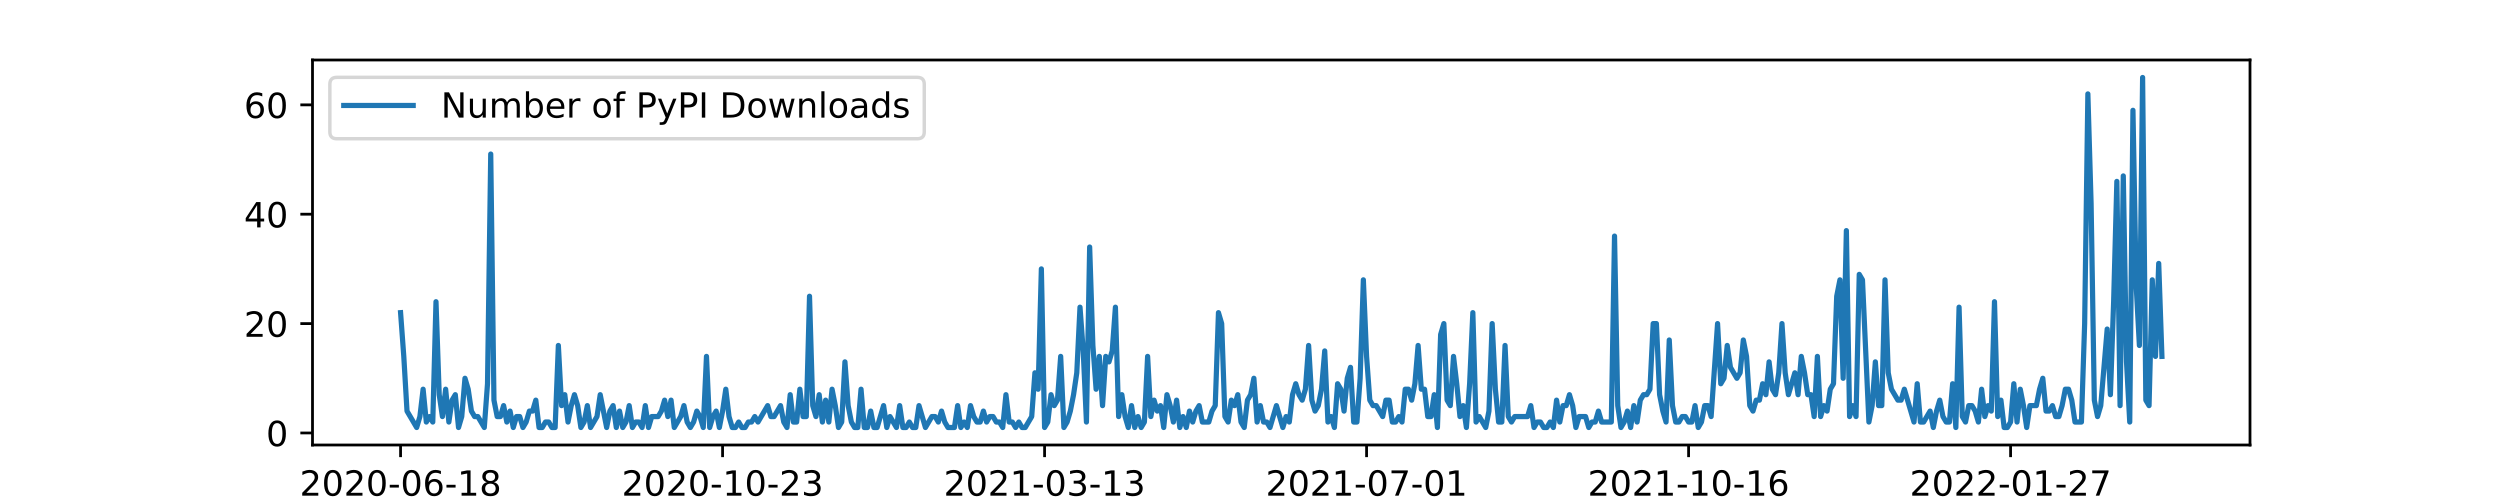
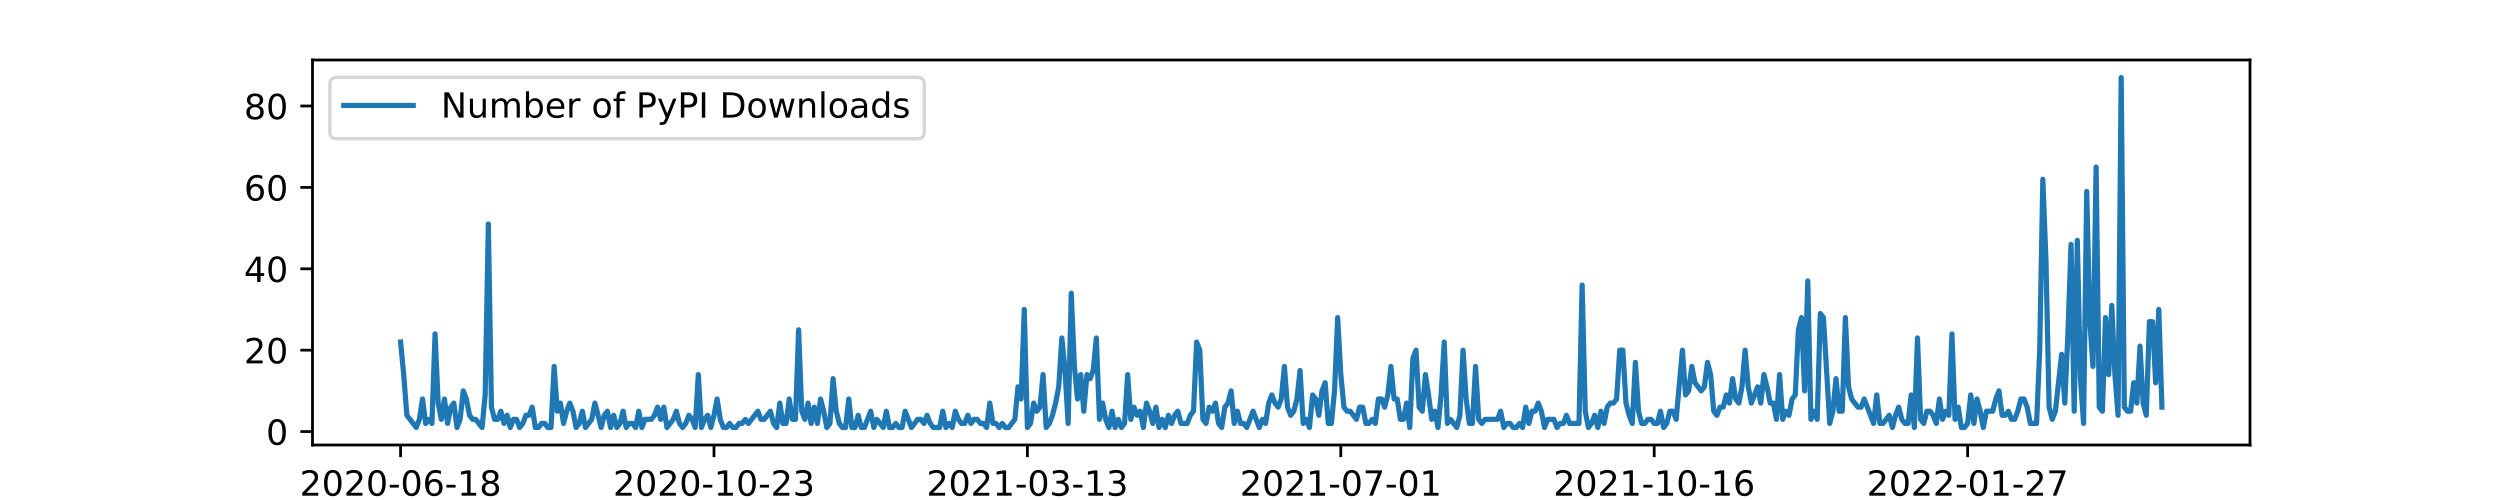
<svg xmlns="http://www.w3.org/2000/svg" xmlns:xlink="http://www.w3.org/1999/xlink" width="720pt" height="144pt" viewBox="0 0 720 144" version="1.1">
  <defs>
    <style type="text/css">*{stroke-linejoin: round; stroke-linecap: butt}</style>
  </defs>
  <g id="figure_1">
    <g id="patch_1">
      <path d="M 0 144  L 720 144  L 720 0  L 0 0  z " style="fill: #ffffff" />
    </g>
    <g id="axes_1">
      <g id="patch_2">
        <path d="M 90 128.16  L 648 128.16  L 648 17.28  L 90 17.28  z " style="fill: #ffffff" />
      </g>
      <g id="matplotlib.axis_1">
        <g id="xtick_1">
          <g id="line2d_1">
            <defs>
-               <path id="m4215e79dc9" d="M 0 0  L 0 3.5  " style="stroke: #000000; stroke-width: 0.8" />
+               <path id="m503955d928" d="M 0 0  L 0 3.5  " style="stroke: #000000; stroke-width: 0.8" />
            </defs>
            <g>
-               <use xlink:href="#m4215e79dc9" x="115.364" y="128.16" style="stroke: #000000; stroke-width: 0.8" />
+               <use xlink:href="#m503955d928" x="115.364" y="128.16" style="stroke: #000000; stroke-width: 0.8" />
            </g>
          </g>
          <g id="text_1">
            <g transform="translate(86.30582 142.7584)scale(0.1 -0.1)">
              <defs>
                <path id="DejaVuSans-32" d="M 1228 531  L 3431 531  L 3431 0  L 469 0  L 469 531  Q 828 903 1448 1529  Q 2069 2156 2228 2338  Q 2531 2678 2651 2914  Q 2772 3150 2772 3378  Q 2772 3750 2511 3984  Q 2250 4219 1831 4219  Q 1534 4219 1204 4116  Q 875 4013 500 3803  L 500 4441  Q 881 4594 1212 4672  Q 1544 4750 1819 4750  Q 2544 4750 2975 4387  Q 3406 4025 3406 3419  Q 3406 3131 3298 2873  Q 3191 2616 2906 2266  Q 2828 2175 2409 1742  Q 1991 1309 1228 531  z " transform="scale(0.015625)" />
                <path id="DejaVuSans-30" d="M 2034 4250  Q 1547 4250 1301 3770  Q 1056 3291 1056 2328  Q 1056 1369 1301 889  Q 1547 409 2034 409  Q 2525 409 2770 889  Q 3016 1369 3016 2328  Q 3016 3291 2770 3770  Q 2525 4250 2034 4250  z M 2034 4750  Q 2819 4750 3233 4129  Q 3647 3509 3647 2328  Q 3647 1150 3233 529  Q 2819 -91 2034 -91  Q 1250 -91 836 529  Q 422 1150 422 2328  Q 422 3509 836 4129  Q 1250 4750 2034 4750  z " transform="scale(0.015625)" />
                <path id="DejaVuSans-2d" d="M 313 2009  L 1997 2009  L 1997 1497  L 313 1497  L 313 2009  z " transform="scale(0.015625)" />
                <path id="DejaVuSans-36" d="M 2113 2584  Q 1688 2584 1439 2293  Q 1191 2003 1191 1497  Q 1191 994 1439 701  Q 1688 409 2113 409  Q 2538 409 2786 701  Q 3034 994 3034 1497  Q 3034 2003 2786 2293  Q 2538 2584 2113 2584  z M 3366 4563  L 3366 3988  Q 3128 4100 2886 4159  Q 2644 4219 2406 4219  Q 1781 4219 1451 3797  Q 1122 3375 1075 2522  Q 1259 2794 1537 2939  Q 1816 3084 2150 3084  Q 2853 3084 3261 2657  Q 3669 2231 3669 1497  Q 3669 778 3244 343  Q 2819 -91 2113 -91  Q 1303 -91 875 529  Q 447 1150 447 2328  Q 447 3434 972 4092  Q 1497 4750 2381 4750  Q 2619 4750 2861 4703  Q 3103 4656 3366 4563  z " transform="scale(0.015625)" />
                <path id="DejaVuSans-31" d="M 794 531  L 1825 531  L 1825 4091  L 703 3866  L 703 4441  L 1819 4666  L 2450 4666  L 2450 531  L 3481 531  L 3481 0  L 794 0  L 794 531  z " transform="scale(0.015625)" />
                <path id="DejaVuSans-38" d="M 2034 2216  Q 1584 2216 1326 1975  Q 1069 1734 1069 1313  Q 1069 891 1326 650  Q 1584 409 2034 409  Q 2484 409 2743 651  Q 3003 894 3003 1313  Q 3003 1734 2745 1975  Q 2488 2216 2034 2216  z M 1403 2484  Q 997 2584 770 2862  Q 544 3141 544 3541  Q 544 4100 942 4425  Q 1341 4750 2034 4750  Q 2731 4750 3128 4425  Q 3525 4100 3525 3541  Q 3525 3141 3298 2862  Q 3072 2584 2669 2484  Q 3125 2378 3379 2068  Q 3634 1759 3634 1313  Q 3634 634 3220 271  Q 2806 -91 2034 -91  Q 1263 -91 848 271  Q 434 634 434 1313  Q 434 1759 690 2068  Q 947 2378 1403 2484  z M 1172 3481  Q 1172 3119 1398 2916  Q 1625 2713 2034 2713  Q 2441 2713 2670 2916  Q 2900 3119 2900 3481  Q 2900 3844 2670 4047  Q 2441 4250 2034 4250  Q 1625 4250 1398 4047  Q 1172 3844 1172 3481  z " transform="scale(0.015625)" />
              </defs>
              <use xlink:href="#DejaVuSans-32" />
              <use xlink:href="#DejaVuSans-30" x="63.623" />
              <use xlink:href="#DejaVuSans-32" x="127.246" />
              <use xlink:href="#DejaVuSans-30" x="190.869" />
              <use xlink:href="#DejaVuSans-2d" x="254.492" />
              <use xlink:href="#DejaVuSans-30" x="290.576" />
              <use xlink:href="#DejaVuSans-36" x="354.199" />
              <use xlink:href="#DejaVuSans-2d" x="417.822" />
              <use xlink:href="#DejaVuSans-31" x="453.906" />
              <use xlink:href="#DejaVuSans-38" x="517.529" />
            </g>
          </g>
        </g>
        <g id="xtick_2">
          <g id="line2d_2">
            <g>
-               <use xlink:href="#m4215e79dc9" x="208.101" y="128.16" style="stroke: #000000; stroke-width: 0.8" />
+               <use xlink:href="#m503955d928" x="205.626" y="128.16" style="stroke: #000000; stroke-width: 0.8" />
            </g>
          </g>
          <g id="text_2">
-             <g transform="translate(179.0431 142.7584)scale(0.1 -0.1)">
+             <g transform="translate(176.5679 142.7584)scale(0.1 -0.1)">
              <defs>
                <path id="DejaVuSans-33" d="M 2597 2516  Q 3050 2419 3304 2112  Q 3559 1806 3559 1356  Q 3559 666 3084 287  Q 2609 -91 1734 -91  Q 1441 -91 1130 -33  Q 819 25 488 141  L 488 750  Q 750 597 1062 519  Q 1375 441 1716 441  Q 2309 441 2620 675  Q 2931 909 2931 1356  Q 2931 1769 2642 2001  Q 2353 2234 1838 2234  L 1294 2234  L 1294 2753  L 1863 2753  Q 2328 2753 2575 2939  Q 2822 3125 2822 3475  Q 2822 3834 2567 4026  Q 2313 4219 1838 4219  Q 1578 4219 1281 4162  Q 984 4106 628 3988  L 628 4550  Q 988 4650 1302 4700  Q 1616 4750 1894 4750  Q 2613 4750 3031 4423  Q 3450 4097 3450 3541  Q 3450 3153 3228 2886  Q 3006 2619 2597 2516  z " transform="scale(0.015625)" />
              </defs>
              <use xlink:href="#DejaVuSans-32" />
              <use xlink:href="#DejaVuSans-30" x="63.623" />
              <use xlink:href="#DejaVuSans-32" x="127.246" />
              <use xlink:href="#DejaVuSans-30" x="190.869" />
              <use xlink:href="#DejaVuSans-2d" x="254.492" />
              <use xlink:href="#DejaVuSans-31" x="290.576" />
              <use xlink:href="#DejaVuSans-30" x="354.199" />
              <use xlink:href="#DejaVuSans-2d" x="417.822" />
              <use xlink:href="#DejaVuSans-32" x="453.906" />
              <use xlink:href="#DejaVuSans-33" x="517.529" />
            </g>
          </g>
        </g>
        <g id="xtick_3">
          <g id="line2d_3">
            <g>
-               <use xlink:href="#m4215e79dc9" x="300.838" y="128.16" style="stroke: #000000; stroke-width: 0.8" />
+               <use xlink:href="#m503955d928" x="295.888" y="128.16" style="stroke: #000000; stroke-width: 0.8" />
            </g>
          </g>
          <g id="text_3">
-             <g transform="translate(271.7803 142.7584)scale(0.1 -0.1)">
+             <g transform="translate(266.8299 142.7584)scale(0.1 -0.1)">
              <use xlink:href="#DejaVuSans-32" />
              <use xlink:href="#DejaVuSans-30" x="63.623" />
              <use xlink:href="#DejaVuSans-32" x="127.246" />
              <use xlink:href="#DejaVuSans-31" x="190.869" />
              <use xlink:href="#DejaVuSans-2d" x="254.492" />
              <use xlink:href="#DejaVuSans-30" x="290.576" />
              <use xlink:href="#DejaVuSans-33" x="354.199" />
              <use xlink:href="#DejaVuSans-2d" x="417.822" />
              <use xlink:href="#DejaVuSans-31" x="453.906" />
              <use xlink:href="#DejaVuSans-33" x="517.529" />
            </g>
          </g>
        </g>
        <g id="xtick_4">
          <g id="line2d_4">
            <g>
-               <use xlink:href="#m4215e79dc9" x="393.575" y="128.16" style="stroke: #000000; stroke-width: 0.8" />
+               <use xlink:href="#m503955d928" x="386.15" y="128.16" style="stroke: #000000; stroke-width: 0.8" />
            </g>
          </g>
          <g id="text_4">
-             <g transform="translate(364.5176 142.7584)scale(0.1 -0.1)">
+             <g transform="translate(357.092 142.7584)scale(0.1 -0.1)">
              <defs>
                <path id="DejaVuSans-37" d="M 525 4666  L 3525 4666  L 3525 4397  L 1831 0  L 1172 0  L 2766 4134  L 525 4134  L 525 4666  z " transform="scale(0.015625)" />
              </defs>
              <use xlink:href="#DejaVuSans-32" />
              <use xlink:href="#DejaVuSans-30" x="63.623" />
              <use xlink:href="#DejaVuSans-32" x="127.246" />
              <use xlink:href="#DejaVuSans-31" x="190.869" />
              <use xlink:href="#DejaVuSans-2d" x="254.492" />
              <use xlink:href="#DejaVuSans-30" x="290.576" />
              <use xlink:href="#DejaVuSans-37" x="354.199" />
              <use xlink:href="#DejaVuSans-2d" x="417.822" />
              <use xlink:href="#DejaVuSans-30" x="453.906" />
              <use xlink:href="#DejaVuSans-31" x="517.529" />
            </g>
          </g>
        </g>
        <g id="xtick_5">
          <g id="line2d_5">
            <g>
-               <use xlink:href="#m4215e79dc9" x="486.313" y="128.16" style="stroke: #000000; stroke-width: 0.8" />
+               <use xlink:href="#m503955d928" x="476.412" y="128.16" style="stroke: #000000; stroke-width: 0.8" />
            </g>
          </g>
          <g id="text_5">
-             <g transform="translate(457.2548 142.7584)scale(0.1 -0.1)">
+             <g transform="translate(447.354 142.7584)scale(0.1 -0.1)">
              <use xlink:href="#DejaVuSans-32" />
              <use xlink:href="#DejaVuSans-30" x="63.623" />
              <use xlink:href="#DejaVuSans-32" x="127.246" />
              <use xlink:href="#DejaVuSans-31" x="190.869" />
              <use xlink:href="#DejaVuSans-2d" x="254.492" />
              <use xlink:href="#DejaVuSans-31" x="290.576" />
              <use xlink:href="#DejaVuSans-30" x="354.199" />
              <use xlink:href="#DejaVuSans-2d" x="417.822" />
              <use xlink:href="#DejaVuSans-31" x="453.906" />
              <use xlink:href="#DejaVuSans-36" x="517.529" />
            </g>
          </g>
        </g>
        <g id="xtick_6">
          <g id="line2d_6">
            <g>
-               <use xlink:href="#m4215e79dc9" x="579.05" y="128.16" style="stroke: #000000; stroke-width: 0.8" />
+               <use xlink:href="#m503955d928" x="566.674" y="128.16" style="stroke: #000000; stroke-width: 0.8" />
            </g>
          </g>
          <g id="text_6">
-             <g transform="translate(549.992 142.7584)scale(0.1 -0.1)">
+             <g transform="translate(537.6161 142.7584)scale(0.1 -0.1)">
              <use xlink:href="#DejaVuSans-32" />
              <use xlink:href="#DejaVuSans-30" x="63.623" />
              <use xlink:href="#DejaVuSans-32" x="127.246" />
              <use xlink:href="#DejaVuSans-32" x="190.869" />
              <use xlink:href="#DejaVuSans-2d" x="254.492" />
              <use xlink:href="#DejaVuSans-30" x="290.576" />
              <use xlink:href="#DejaVuSans-31" x="354.199" />
              <use xlink:href="#DejaVuSans-2d" x="417.822" />
              <use xlink:href="#DejaVuSans-32" x="453.906" />
              <use xlink:href="#DejaVuSans-37" x="517.529" />
            </g>
          </g>
        </g>
        <g id="text_7">
          <g transform="translate(357.725 156.4366)scale(0.1 -0.1)">
            <defs>
              <path id="DejaVuSans-64" d="M 2906 2969  L 2906 4863  L 3481 4863  L 3481 0  L 2906 0  L 2906 525  Q 2725 213 2448 61  Q 2172 -91 1784 -91  Q 1150 -91 751 415  Q 353 922 353 1747  Q 353 2572 751 3078  Q 1150 3584 1784 3584  Q 2172 3584 2448 3432  Q 2725 3281 2906 2969  z M 947 1747  Q 947 1113 1208 752  Q 1469 391 1925 391  Q 2381 391 2643 752  Q 2906 1113 2906 1747  Q 2906 2381 2643 2742  Q 2381 3103 1925 3103  Q 1469 3103 1208 2742  Q 947 2381 947 1747  z " transform="scale(0.015625)" />
              <path id="DejaVuSans-61" d="M 2194 1759  Q 1497 1759 1228 1600  Q 959 1441 959 1056  Q 959 750 1161 570  Q 1363 391 1709 391  Q 2188 391 2477 730  Q 2766 1069 2766 1631  L 2766 1759  L 2194 1759  z M 3341 1997  L 3341 0  L 2766 0  L 2766 531  Q 2569 213 2275 61  Q 1981 -91 1556 -91  Q 1019 -91 701 211  Q 384 513 384 1019  Q 384 1609 779 1909  Q 1175 2209 1959 2209  L 2766 2209  L 2766 2266  Q 2766 2663 2505 2880  Q 2244 3097 1772 3097  Q 1472 3097 1187 3025  Q 903 2953 641 2809  L 641 3341  Q 956 3463 1253 3523  Q 1550 3584 1831 3584  Q 2591 3584 2966 3190  Q 3341 2797 3341 1997  z " transform="scale(0.015625)" />
              <path id="DejaVuSans-74" d="M 1172 4494  L 1172 3500  L 2356 3500  L 2356 3053  L 1172 3053  L 1172 1153  Q 1172 725 1289 603  Q 1406 481 1766 481  L 2356 481  L 2356 0  L 1766 0  Q 1100 0 847 248  Q 594 497 594 1153  L 594 3053  L 172 3053  L 172 3500  L 594 3500  L 594 4494  L 1172 4494  z " transform="scale(0.015625)" />
              <path id="DejaVuSans-65" d="M 3597 1894  L 3597 1613  L 953 1613  Q 991 1019 1311 708  Q 1631 397 2203 397  Q 2534 397 2845 478  Q 3156 559 3463 722  L 3463 178  Q 3153 47 2828 -22  Q 2503 -91 2169 -91  Q 1331 -91 842 396  Q 353 884 353 1716  Q 353 2575 817 3079  Q 1281 3584 2069 3584  Q 2775 3584 3186 3129  Q 3597 2675 3597 1894  z M 3022 2063  Q 3016 2534 2758 2815  Q 2500 3097 2075 3097  Q 1594 3097 1305 2825  Q 1016 2553 972 2059  L 3022 2063  z " transform="scale(0.015625)" />
            </defs>
            <use xlink:href="#DejaVuSans-64" />
            <use xlink:href="#DejaVuSans-61" x="63.477" />
            <use xlink:href="#DejaVuSans-74" x="124.756" />
            <use xlink:href="#DejaVuSans-65" x="163.965" />
          </g>
        </g>
      </g>
      <g id="matplotlib.axis_2">
        <g id="ytick_1">
          <g id="line2d_7">
            <defs>
-               <path id="mb5ad81e8f6" d="M 0 0  L -3.5 0  " style="stroke: #000000; stroke-width: 0.8" />
+               <path id="m091ead8a11" d="M 0 0  L -3.5 0  " style="stroke: #000000; stroke-width: 0.8" />
            </defs>
            <g>
-               <use xlink:href="#mb5ad81e8f6" x="90" y="124.695" style="stroke: #000000; stroke-width: 0.8" />
+               <use xlink:href="#m091ead8a11" x="90" y="124.292" style="stroke: #000000; stroke-width: 0.8" />
            </g>
          </g>
          <g id="text_8">
-             <g transform="translate(76.6375 128.4942)scale(0.1 -0.1)">
+             <g transform="translate(76.6375 128.0913)scale(0.1 -0.1)">
              <use xlink:href="#DejaVuSans-30" />
            </g>
          </g>
        </g>
        <g id="ytick_2">
          <g id="line2d_8">
            <g>
-               <use xlink:href="#mb5ad81e8f6" x="90" y="93.195" style="stroke: #000000; stroke-width: 0.8" />
+               <use xlink:href="#m091ead8a11" x="90" y="100.85" style="stroke: #000000; stroke-width: 0.8" />
            </g>
          </g>
          <g id="text_9">
-             <g transform="translate(70.275 96.99422)scale(0.1 -0.1)">
+             <g transform="translate(70.275 104.6495)scale(0.1 -0.1)">
              <use xlink:href="#DejaVuSans-32" />
              <use xlink:href="#DejaVuSans-30" x="63.623" />
            </g>
          </g>
        </g>
        <g id="ytick_3">
          <g id="line2d_9">
            <g>
-               <use xlink:href="#mb5ad81e8f6" x="90" y="61.695" style="stroke: #000000; stroke-width: 0.8" />
+               <use xlink:href="#m091ead8a11" x="90" y="77.408" style="stroke: #000000; stroke-width: 0.8" />
            </g>
          </g>
          <g id="text_10">
-             <g transform="translate(70.275 65.49422)scale(0.1 -0.1)">
+             <g transform="translate(70.275 81.20759)scale(0.1 -0.1)">
              <defs>
                <path id="DejaVuSans-34" d="M 2419 4116  L 825 1625  L 2419 1625  L 2419 4116  z M 2253 4666  L 3047 4666  L 3047 1625  L 3713 1625  L 3713 1100  L 3047 1100  L 3047 0  L 2419 0  L 2419 1100  L 313 1100  L 313 1709  L 2253 4666  z " transform="scale(0.015625)" />
              </defs>
              <use xlink:href="#DejaVuSans-34" />
              <use xlink:href="#DejaVuSans-30" x="63.623" />
            </g>
          </g>
        </g>
        <g id="ytick_4">
          <g id="line2d_10">
            <g>
-               <use xlink:href="#mb5ad81e8f6" x="90" y="30.195" style="stroke: #000000; stroke-width: 0.8" />
+               <use xlink:href="#m091ead8a11" x="90" y="53.967" style="stroke: #000000; stroke-width: 0.8" />
            </g>
          </g>
          <g id="text_11">
-             <g transform="translate(70.275 33.99422)scale(0.1 -0.1)">
+             <g transform="translate(70.275 57.76573)scale(0.1 -0.1)">
              <use xlink:href="#DejaVuSans-36" />
              <use xlink:href="#DejaVuSans-30" x="63.623" />
            </g>
          </g>
        </g>
-       </g>
-       <g id="line2d_11">
-         <path d="M 115.364 90.045  L 116.291 102.645  L 117.218 118.395  L 120 123.12  L 120.928 119.97  L 121.855 112.095  L 122.783 121.545  L 123.71 119.97  L 124.637 121.545  L 125.565 86.895  L 126.492 113.67  L 127.419 119.97  L 128.347 112.095  L 129.274 121.545  L 130.202 115.245  L 131.129 113.67  L 132.056 123.12  L 132.984 119.97  L 133.911 108.945  L 134.838 112.095  L 135.766 118.395  L 136.693 119.97  L 137.621 119.97  L 139.475 123.12  L 140.403 110.52  L 141.33 44.37  L 142.257 115.245  L 143.185 119.97  L 144.112 119.97  L 145.04 116.82  L 145.967 121.545  L 146.894 118.395  L 147.822 123.12  L 148.749 119.97  L 149.676 119.97  L 150.604 123.12  L 151.531 121.545  L 152.459 118.395  L 153.386 118.395  L 154.313 115.245  L 155.241 123.12  L 156.168 123.12  L 157.095 121.545  L 158.023 121.545  L 158.95 123.12  L 159.878 123.12  L 160.805 99.495  L 161.732 116.82  L 162.66 113.67  L 163.587 121.545  L 164.514 116.82  L 165.442 113.67  L 166.369 116.82  L 167.296 123.12  L 168.224 121.545  L 169.151 116.82  L 170.079 123.12  L 171.933 119.97  L 172.861 113.67  L 174.715 123.12  L 175.643 118.395  L 176.57 116.82  L 177.498 123.12  L 178.425 118.395  L 179.352 123.12  L 180.28 121.545  L 181.207 116.82  L 182.134 123.12  L 183.062 121.545  L 183.989 121.545  L 184.917 123.12  L 185.844 116.82  L 186.771 123.12  L 187.699 119.97  L 189.553 119.97  L 190.481 118.395  L 191.408 115.245  L 192.336 119.97  L 193.263 115.245  L 194.19 123.12  L 196.045 119.97  L 196.972 116.82  L 197.9 121.545  L 198.827 123.12  L 199.755 121.545  L 200.682 118.395  L 201.609 119.97  L 202.537 123.12  L 203.464 102.645  L 204.391 123.12  L 205.319 119.97  L 206.246 118.395  L 207.174 123.12  L 208.101 118.395  L 209.028 112.095  L 209.956 119.97  L 210.883 123.12  L 211.81 123.12  L 212.738 121.545  L 213.665 123.12  L 214.592 123.12  L 215.52 121.545  L 216.447 121.545  L 217.375 119.97  L 218.302 121.545  L 221.084 116.82  L 222.011 119.97  L 222.939 119.97  L 224.794 116.82  L 225.721 121.545  L 226.648 123.12  L 227.576 113.67  L 228.503 121.545  L 229.43 121.545  L 230.358 112.095  L 231.285 119.97  L 232.213 119.97  L 233.14 85.32  L 234.067 116.82  L 234.995 119.97  L 235.922 113.67  L 236.849 121.545  L 237.777 115.245  L 238.704 121.545  L 239.632 112.095  L 240.559 116.82  L 241.486 123.12  L 242.414 121.545  L 243.341 104.22  L 244.268 116.82  L 245.196 121.545  L 246.123 123.12  L 247.051 123.12  L 247.978 112.095  L 248.905 123.12  L 249.833 123.12  L 250.76 118.395  L 251.687 123.12  L 252.615 123.12  L 254.47 116.82  L 255.397 123.12  L 256.324 119.97  L 258.179 123.12  L 259.106 116.82  L 260.034 123.12  L 260.961 123.12  L 261.888 121.545  L 262.816 123.12  L 263.743 123.12  L 264.671 116.82  L 266.525 123.12  L 268.38 119.97  L 269.307 119.97  L 270.235 121.545  L 271.162 118.395  L 272.09 121.545  L 273.017 123.12  L 274.872 123.12  L 275.799 116.82  L 276.726 123.12  L 277.654 121.545  L 278.581 123.12  L 279.509 116.82  L 280.436 119.97  L 281.363 121.545  L 282.291 121.545  L 283.218 118.395  L 284.145 121.545  L 285.073 119.97  L 286 119.97  L 286.928 121.545  L 287.855 121.545  L 288.782 123.12  L 289.71 113.67  L 290.637 121.545  L 291.564 121.545  L 292.492 123.12  L 293.419 121.545  L 294.347 123.12  L 295.274 123.12  L 297.129 119.97  L 298.056 107.37  L 298.983 112.095  L 299.911 77.445  L 300.838 123.12  L 301.765 121.545  L 302.693 113.67  L 303.62 116.82  L 304.548 115.245  L 305.475 102.645  L 306.402 123.12  L 307.33 121.545  L 308.257 118.395  L 309.184 113.67  L 310.112 107.37  L 311.039 88.47  L 311.967 101.07  L 312.894 121.545  L 313.821 71.145  L 314.749 99.495  L 315.676 112.095  L 316.603 102.645  L 317.531 116.82  L 318.458 102.645  L 319.386 104.22  L 320.313 101.07  L 321.24 88.47  L 322.168 119.97  L 323.095 113.67  L 324.022 119.97  L 324.95 123.12  L 325.877 116.82  L 326.805 123.12  L 327.732 119.97  L 328.659 123.12  L 329.587 121.545  L 330.514 102.645  L 331.441 119.97  L 332.369 115.245  L 333.296 118.395  L 334.224 116.82  L 335.151 123.12  L 336.078 113.67  L 337.006 116.82  L 337.933 121.545  L 338.86 115.245  L 339.788 123.12  L 340.715 119.97  L 341.643 123.12  L 342.57 118.395  L 343.497 121.545  L 344.425 118.395  L 345.352 116.82  L 346.279 121.545  L 348.134 121.545  L 349.061 118.395  L 349.989 116.82  L 350.916 90.045  L 351.844 93.195  L 352.771 119.97  L 353.698 121.545  L 354.626 115.245  L 355.553 116.82  L 356.48 113.67  L 357.408 121.545  L 358.335 123.12  L 359.263 115.245  L 360.19 113.67  L 361.117 108.945  L 362.045 121.545  L 362.972 116.82  L 363.899 121.545  L 364.827 121.545  L 365.754 123.12  L 367.609 116.82  L 369.464 123.12  L 370.391 119.97  L 371.318 121.545  L 372.246 113.67  L 373.173 110.52  L 374.101 113.67  L 375.028 115.245  L 375.955 112.095  L 376.883 99.495  L 377.81 115.245  L 378.737 118.395  L 379.665 116.82  L 380.592 112.095  L 381.52 101.07  L 382.447 121.545  L 383.374 119.97  L 384.302 123.12  L 385.229 110.52  L 386.156 112.095  L 387.084 118.395  L 388.011 108.945  L 388.939 105.795  L 389.866 121.545  L 390.793 121.545  L 391.721 108.945  L 392.648 80.595  L 393.575 102.645  L 394.503 115.245  L 395.43 116.82  L 396.357 116.82  L 398.212 119.97  L 399.14 115.245  L 400.067 115.245  L 400.994 121.545  L 401.922 121.545  L 402.849 119.97  L 403.776 121.545  L 404.704 112.095  L 405.631 112.095  L 406.559 115.245  L 407.486 110.52  L 408.413 99.495  L 409.341 112.095  L 410.268 112.095  L 411.195 119.97  L 412.123 119.97  L 413.05 113.67  L 413.978 123.12  L 414.905 96.345  L 415.832 93.195  L 416.76 115.245  L 417.687 116.82  L 418.614 102.645  L 419.542 110.52  L 420.469 119.97  L 421.397 116.82  L 422.324 123.12  L 423.251 110.52  L 424.179 90.045  L 425.106 121.545  L 426.033 119.97  L 427.888 123.12  L 428.816 118.395  L 429.743 93.195  L 430.67 112.095  L 431.598 121.545  L 432.525 121.545  L 433.452 99.495  L 434.38 119.97  L 435.307 121.545  L 436.235 119.97  L 439.944 119.97  L 440.871 116.82  L 441.799 123.12  L 442.726 121.545  L 443.653 121.545  L 444.581 123.12  L 445.508 123.12  L 446.436 121.545  L 447.363 123.12  L 448.29 115.245  L 449.218 121.545  L 450.145 116.82  L 451.072 116.82  L 452 113.67  L 452.927 116.82  L 453.855 123.12  L 454.782 119.97  L 456.637 119.97  L 457.564 123.12  L 458.491 121.545  L 459.419 121.545  L 460.346 118.395  L 461.274 121.545  L 464.056 121.545  L 464.983 67.995  L 465.91 116.82  L 466.838 123.12  L 467.765 121.545  L 468.693 118.395  L 469.62 123.12  L 470.547 116.82  L 471.475 121.545  L 472.402 115.245  L 473.329 113.67  L 474.257 113.67  L 475.184 112.095  L 476.112 93.195  L 477.039 93.195  L 477.966 113.67  L 478.894 118.395  L 479.821 121.545  L 480.748 97.92  L 481.676 116.82  L 482.603 121.545  L 483.53 121.545  L 484.458 119.97  L 485.385 119.97  L 486.313 121.545  L 487.24 121.545  L 488.167 116.82  L 489.095 123.12  L 490.022 121.545  L 490.949 116.82  L 491.877 116.82  L 492.804 119.97  L 494.659 93.195  L 495.586 110.52  L 496.514 108.945  L 497.441 99.495  L 498.368 105.795  L 500.223 108.945  L 501.151 107.37  L 502.078 97.92  L 503.005 102.645  L 503.933 116.82  L 504.86 118.395  L 505.787 115.245  L 506.715 115.245  L 507.642 110.52  L 508.57 113.67  L 509.497 104.22  L 510.424 112.095  L 511.352 113.67  L 512.279 107.37  L 513.206 93.195  L 514.134 107.37  L 515.061 113.67  L 516.916 107.37  L 517.843 113.67  L 518.771 102.645  L 519.698 107.37  L 520.625 113.67  L 521.553 113.67  L 522.48 119.97  L 523.408 102.645  L 524.335 119.97  L 525.262 116.82  L 526.19 118.395  L 527.117 112.095  L 528.044 110.52  L 528.972 85.32  L 529.899 80.595  L 530.826 108.945  L 531.754 66.42  L 532.681 119.97  L 533.609 116.82  L 534.536 119.97  L 535.463 79.02  L 536.391 80.595  L 538.245 121.545  L 539.173 116.82  L 540.1 104.22  L 541.028 116.82  L 541.955 116.82  L 542.882 80.595  L 543.81 107.37  L 544.737 112.095  L 546.592 115.245  L 547.519 115.245  L 548.447 112.095  L 551.229 121.545  L 552.156 110.52  L 553.083 121.545  L 554.011 121.545  L 555.866 118.395  L 556.793 123.12  L 557.72 118.395  L 558.648 115.245  L 559.575 119.97  L 560.502 121.545  L 561.43 121.545  L 562.357 110.52  L 563.285 123.12  L 564.212 88.47  L 565.139 119.97  L 566.067 121.545  L 566.994 116.82  L 567.921 116.82  L 568.849 118.395  L 569.776 121.545  L 570.704 112.095  L 571.631 119.97  L 572.558 116.82  L 573.486 118.395  L 574.413 86.895  L 575.34 119.97  L 576.268 115.245  L 577.195 123.12  L 578.122 123.12  L 579.05 121.545  L 579.977 110.52  L 580.905 121.545  L 581.832 112.095  L 582.759 116.82  L 583.687 123.12  L 584.614 116.82  L 586.469 116.82  L 587.396 112.095  L 588.324 108.945  L 589.251 118.395  L 590.178 118.395  L 591.106 116.82  L 592.033 119.97  L 592.96 119.97  L 593.888 116.82  L 594.815 112.095  L 595.743 112.095  L 596.67 115.245  L 597.597 121.545  L 599.452 121.545  L 600.379 93.195  L 601.307 27.045  L 602.234 58.545  L 603.162 115.245  L 604.089 119.97  L 605.016 116.82  L 606.871 94.77  L 607.798 113.67  L 608.726 86.895  L 609.653 52.245  L 610.581 116.82  L 611.508 50.67  L 612.435 104.22  L 613.363 121.545  L 614.29 31.77  L 615.217 82.17  L 616.145 99.495  L 617.072 22.32  L 618 115.245  L 618.927 116.82  L 619.854 80.595  L 620.782 102.645  L 621.709 75.87  L 622.636 102.645  L 622.636 102.645  " clip-path="url(#p0aa123237e)" style="fill: none; stroke: #1f77b4; stroke-width: 1.5; stroke-linecap: square" />
+         <g id="ytick_5">
+           <g id="line2d_11">
+             <g>
+               <use xlink:href="#m091ead8a11" x="90" y="30.525" style="stroke: #000000; stroke-width: 0.8" />
+             </g>
+           </g>
+           <g id="text_12">
+             <g transform="translate(70.275 34.32387)scale(0.1 -0.1)">
+               <use xlink:href="#DejaVuSans-38" />
+               <use xlink:href="#DejaVuSans-30" x="63.623" />
+             </g>
+           </g>
+         </g>
+       </g>
+       <g id="line2d_12">
+         <path d="M 115.364 98.506  L 116.266 107.883  L 117.169 119.604  L 119.877 123.12  L 120.779 120.776  L 121.682 114.915  L 122.585 121.948  L 123.487 120.776  L 124.39 121.948  L 125.292 96.162  L 126.195 116.087  L 127.098 120.776  L 128 114.915  L 128.903 121.948  L 129.806 117.26  L 130.708 116.087  L 131.611 123.12  L 132.513 120.776  L 133.416 112.571  L 134.319 114.915  L 135.221 119.604  L 136.124 120.776  L 137.027 120.776  L 138.832 123.12  L 139.734 113.743  L 140.637 64.515  L 141.54 117.26  L 142.442 120.776  L 143.345 120.776  L 144.247 118.432  L 145.15 121.948  L 146.053 119.604  L 146.955 123.12  L 147.858 120.776  L 148.761 120.776  L 149.663 123.12  L 150.566 121.948  L 151.468 119.604  L 152.371 119.604  L 153.274 117.26  L 154.176 123.12  L 155.079 123.12  L 155.982 121.948  L 156.884 121.948  L 157.787 123.12  L 158.689 123.12  L 159.592 105.539  L 160.495 118.432  L 161.397 116.087  L 162.3 121.948  L 163.203 118.432  L 164.105 116.087  L 165.008 118.432  L 165.91 123.12  L 166.813 121.948  L 167.716 118.432  L 168.618 123.12  L 170.423 120.776  L 171.326 116.087  L 173.131 123.12  L 174.034 119.604  L 174.937 118.432  L 175.839 123.12  L 176.742 119.604  L 177.644 123.12  L 178.547 121.948  L 179.45 118.432  L 180.352 123.12  L 181.255 121.948  L 182.158 121.948  L 183.06 123.12  L 183.963 118.432  L 184.865 123.12  L 185.768 120.776  L 187.573 120.776  L 188.476 119.604  L 189.379 117.26  L 190.281 120.776  L 191.184 117.26  L 192.086 123.12  L 193.892 120.776  L 194.794 118.432  L 195.697 121.948  L 196.599 123.12  L 197.502 121.948  L 198.405 119.604  L 199.307 120.776  L 200.21 123.12  L 201.113 107.883  L 202.015 123.12  L 202.918 120.776  L 203.82 119.604  L 204.723 123.12  L 205.626 119.604  L 206.528 114.915  L 207.431 120.776  L 208.334 123.12  L 209.236 123.12  L 210.139 121.948  L 211.041 123.12  L 211.944 123.12  L 212.847 121.948  L 213.749 121.948  L 214.652 120.776  L 215.555 121.948  L 218.262 118.432  L 219.165 120.776  L 220.068 120.776  L 221.873 118.432  L 222.775 121.948  L 223.678 123.12  L 224.581 116.087  L 225.483 121.948  L 226.386 121.948  L 227.289 114.915  L 228.191 120.776  L 229.094 120.776  L 229.996 94.99  L 230.899 118.432  L 231.802 120.776  L 232.704 116.087  L 233.607 121.948  L 234.51 117.26  L 235.412 121.948  L 236.315 114.915  L 237.217 118.432  L 238.12 123.12  L 239.023 121.948  L 239.925 109.055  L 240.828 118.432  L 241.731 121.948  L 242.633 123.12  L 243.536 123.12  L 244.438 114.915  L 245.341 123.12  L 246.244 123.12  L 247.146 119.604  L 248.049 123.12  L 248.951 123.12  L 250.757 118.432  L 251.659 123.12  L 252.562 120.776  L 254.367 123.12  L 255.27 118.432  L 256.172 123.12  L 257.075 123.12  L 257.978 121.948  L 258.88 123.12  L 259.783 123.12  L 260.686 118.432  L 262.491 123.12  L 264.296 120.776  L 265.199 120.776  L 266.101 121.948  L 267.004 119.604  L 267.907 121.948  L 268.809 123.12  L 270.614 123.12  L 271.517 118.432  L 272.42 123.12  L 273.322 121.948  L 274.225 123.12  L 275.127 118.432  L 276.03 120.776  L 276.933 121.948  L 277.835 121.948  L 278.738 119.604  L 279.641 121.948  L 280.543 120.776  L 281.446 120.776  L 282.348 121.948  L 283.251 121.948  L 284.154 123.12  L 285.056 116.087  L 285.959 121.948  L 286.862 121.948  L 287.764 123.12  L 288.667 121.948  L 289.569 123.12  L 290.472 123.12  L 292.277 120.776  L 293.18 111.399  L 294.082 114.915  L 294.985 89.129  L 295.888 123.12  L 296.79 121.948  L 297.693 116.087  L 298.596 118.432  L 299.498 117.26  L 300.401 107.883  L 301.303 123.12  L 302.206 121.948  L 303.109 119.604  L 304.011 116.087  L 304.914 111.399  L 305.817 97.334  L 306.719 106.711  L 307.622 121.948  L 308.524 84.441  L 309.427 105.539  L 310.33 114.915  L 311.232 107.883  L 312.135 118.432  L 313.038 107.883  L 313.94 109.055  L 314.843 106.711  L 315.745 97.334  L 316.648 120.776  L 317.551 116.087  L 318.453 120.776  L 319.356 123.12  L 320.258 118.432  L 321.161 123.12  L 322.064 120.776  L 322.966 123.12  L 323.869 121.948  L 324.772 107.883  L 325.674 120.776  L 326.577 117.26  L 327.479 119.604  L 328.382 118.432  L 329.285 123.12  L 330.187 116.087  L 331.09 118.432  L 331.993 121.948  L 332.895 117.26  L 333.798 123.12  L 334.7 120.776  L 335.603 123.12  L 336.506 119.604  L 337.408 121.948  L 338.311 119.604  L 339.214 118.432  L 340.116 121.948  L 341.921 121.948  L 342.824 119.604  L 343.727 118.432  L 344.629 98.506  L 345.532 100.85  L 346.434 120.776  L 347.337 121.948  L 348.24 117.26  L 349.142 118.432  L 350.045 116.087  L 350.948 121.948  L 351.85 123.12  L 352.753 117.26  L 353.655 116.087  L 354.558 112.571  L 355.461 121.948  L 356.363 118.432  L 357.266 121.948  L 358.169 121.948  L 359.071 123.12  L 360.876 118.432  L 362.682 123.12  L 363.584 120.776  L 364.487 121.948  L 365.39 116.087  L 366.292 113.743  L 367.195 116.087  L 368.097 117.26  L 369 114.915  L 369.903 105.539  L 370.805 117.26  L 371.708 119.604  L 372.61 118.432  L 373.513 114.915  L 374.416 106.711  L 375.318 121.948  L 376.221 120.776  L 377.124 123.12  L 378.026 113.743  L 378.929 114.915  L 379.831 119.604  L 380.734 112.571  L 381.637 110.227  L 382.539 121.948  L 383.442 121.948  L 384.345 112.571  L 385.247 91.473  L 386.15 107.883  L 387.052 117.26  L 387.955 118.432  L 388.858 118.432  L 390.663 120.776  L 391.566 117.26  L 392.468 117.26  L 393.371 121.948  L 394.273 121.948  L 395.176 120.776  L 396.079 121.948  L 396.981 114.915  L 397.884 114.915  L 398.786 117.26  L 399.689 113.743  L 400.592 105.539  L 401.494 114.915  L 402.397 114.915  L 403.3 120.776  L 404.202 120.776  L 405.105 116.087  L 406.007 123.12  L 406.91 103.194  L 407.813 100.85  L 408.715 117.26  L 409.618 118.432  L 410.521 107.883  L 411.423 113.743  L 412.326 120.776  L 413.228 118.432  L 414.131 123.12  L 415.034 113.743  L 415.936 98.506  L 416.839 121.948  L 417.742 120.776  L 419.547 123.12  L 420.449 119.604  L 421.352 100.85  L 422.255 114.915  L 423.157 121.948  L 424.06 121.948  L 424.962 105.539  L 425.865 120.776  L 426.768 121.948  L 427.67 120.776  L 431.281 120.776  L 432.183 118.432  L 433.086 123.12  L 433.989 121.948  L 434.891 121.948  L 435.794 123.12  L 436.697 123.12  L 437.599 121.948  L 438.502 123.12  L 439.404 117.26  L 440.307 121.948  L 441.21 118.432  L 442.112 118.432  L 443.015 116.087  L 443.918 118.432  L 444.82 123.12  L 445.723 120.776  L 447.528 120.776  L 448.431 123.12  L 449.333 121.948  L 450.236 121.948  L 451.138 119.604  L 452.041 121.948  L 454.749 121.948  L 455.652 82.097  L 456.554 118.432  L 457.457 123.12  L 458.359 121.948  L 459.262 119.604  L 460.165 123.12  L 461.067 118.432  L 461.97 121.948  L 462.873 117.26  L 463.775 116.087  L 464.678 116.087  L 465.58 114.915  L 466.483 100.85  L 467.386 100.85  L 468.288 116.087  L 469.191 119.604  L 470.093 121.948  L 470.996 104.367  L 471.899 118.432  L 472.801 121.948  L 473.704 121.948  L 474.607 120.776  L 475.509 120.776  L 476.412 121.948  L 477.314 121.948  L 478.217 118.432  L 479.12 123.12  L 480.022 121.948  L 480.925 118.432  L 481.828 118.432  L 482.73 120.776  L 484.535 100.85  L 485.438 113.743  L 486.341 112.571  L 487.243 105.539  L 488.146 110.227  L 489.951 112.571  L 490.854 111.399  L 491.756 104.367  L 492.659 107.883  L 493.562 118.432  L 494.464 119.604  L 495.367 117.26  L 496.269 117.26  L 497.172 113.743  L 498.075 116.087  L 498.977 109.055  L 499.88 114.915  L 500.783 116.087  L 501.685 111.399  L 502.588 100.85  L 503.49 111.399  L 504.393 116.087  L 506.198 111.399  L 507.101 116.087  L 508.004 107.883  L 508.906 111.399  L 509.809 116.087  L 510.711 116.087  L 511.614 120.776  L 512.517 107.883  L 513.419 120.776  L 514.322 118.432  L 515.225 119.604  L 516.127 114.915  L 517.03 113.743  L 517.932 94.99  L 518.835 91.473  L 519.738 112.571  L 520.64 80.925  L 521.543 120.776  L 522.445 118.432  L 523.348 120.776  L 524.251 90.301  L 525.153 91.473  L 526.959 121.948  L 527.861 118.432  L 528.764 109.055  L 529.666 118.432  L 530.569 118.432  L 531.472 91.473  L 532.374 111.399  L 533.277 114.915  L 535.082 117.26  L 535.985 117.26  L 536.887 114.915  L 539.595 121.948  L 540.498 113.743  L 541.401 121.948  L 542.303 121.948  L 544.108 119.604  L 545.011 123.12  L 545.914 119.604  L 546.816 117.26  L 547.719 120.776  L 548.621 121.948  L 549.524 121.948  L 550.427 113.743  L 551.329 123.12  L 552.232 97.334  L 553.135 120.776  L 554.037 121.948  L 554.94 118.432  L 555.842 118.432  L 556.745 119.604  L 557.648 121.948  L 558.55 114.915  L 559.453 120.776  L 560.356 118.432  L 561.258 119.604  L 562.161 96.162  L 563.063 120.776  L 563.966 117.26  L 564.869 123.12  L 565.771 123.12  L 566.674 121.948  L 567.577 113.743  L 568.479 121.948  L 569.382 114.915  L 570.284 118.432  L 571.187 123.12  L 572.09 118.432  L 573.895 118.432  L 574.797 114.915  L 575.7 112.571  L 576.603 119.604  L 577.505 119.604  L 578.408 118.432  L 579.311 120.776  L 580.213 120.776  L 581.116 118.432  L 582.018 114.915  L 582.921 114.915  L 583.824 117.26  L 584.726 121.948  L 586.532 121.948  L 587.434 100.85  L 588.337 51.622  L 589.239 75.064  L 590.142 117.26  L 591.045 120.776  L 591.947 118.432  L 593.753 102.022  L 594.655 116.087  L 595.558 96.162  L 596.46 70.376  L 597.363 118.432  L 598.266 69.204  L 599.168 109.055  L 600.071 121.948  L 600.973 55.139  L 601.876 92.646  L 602.779 105.539  L 603.681 48.106  L 604.584 117.26  L 605.487 118.432  L 606.389 91.473  L 607.292 107.883  L 608.194 87.957  L 609.097 107.883  L 610 119.604  L 610.902 22.32  L 611.805 117.26  L 612.708 118.432  L 613.61 118.432  L 614.513 110.227  L 615.415 116.087  L 616.318 99.678  L 617.221 116.087  L 618.123 119.604  L 619.026 92.646  L 619.929 92.646  L 620.831 110.227  L 621.734 89.129  L 622.636 117.26  L 622.636 117.26  " clip-path="url(#p66fb724631)" style="fill: none; stroke: #1f77b4; stroke-width: 1.5; stroke-linecap: square" />
      </g>
      <g id="patch_3">
        <path d="M 90 128.16  L 90 17.28  " style="fill: none; stroke: #000000; stroke-width: 0.8; stroke-linejoin: miter; stroke-linecap: square" />
      </g>
      <g id="patch_4">
        <path d="M 648 128.16  L 648 17.28  " style="fill: none; stroke: #000000; stroke-width: 0.8; stroke-linejoin: miter; stroke-linecap: square" />
      </g>
      <g id="patch_5">
        <path d="M 90 128.16  L 648 128.16  " style="fill: none; stroke: #000000; stroke-width: 0.8; stroke-linejoin: miter; stroke-linecap: square" />
      </g>
      <g id="patch_6">
        <path d="M 90 17.28  L 648 17.28  " style="fill: none; stroke: #000000; stroke-width: 0.8; stroke-linejoin: miter; stroke-linecap: square" />
      </g>
      <g id="legend_1">
        <g id="patch_7">
          <path d="M 97 39.958  L 264.191 39.958  Q 266.191 39.958 266.191 37.958  L 266.191 24.28  Q 266.191 22.28 264.191 22.28  L 97 22.28  Q 95 22.28 95 24.28  L 95 37.958  Q 95 39.958 97 39.958  z " style="fill: #ffffff; opacity: 0.8; stroke: #cccccc; stroke-linejoin: miter" />
        </g>
-         <g id="line2d_12">
+         <g id="line2d_13">
          <path d="M 99 30.378  L 109 30.378  L 119 30.378  " style="fill: none; stroke: #1f77b4; stroke-width: 1.5; stroke-linecap: square" />
        </g>
-         <g id="text_12">
+         <g id="text_13">
          <g transform="translate(127 33.87844)scale(0.1 -0.1)">
            <defs>
              <path id="DejaVuSans-4e" d="M 628 4666  L 1478 4666  L 3547 763  L 3547 4666  L 4159 4666  L 4159 0  L 3309 0  L 1241 3903  L 1241 0  L 628 0  L 628 4666  z " transform="scale(0.015625)" />
              <path id="DejaVuSans-75" d="M 544 1381  L 544 3500  L 1119 3500  L 1119 1403  Q 1119 906 1312 657  Q 1506 409 1894 409  Q 2359 409 2629 706  Q 2900 1003 2900 1516  L 2900 3500  L 3475 3500  L 3475 0  L 2900 0  L 2900 538  Q 2691 219 2414 64  Q 2138 -91 1772 -91  Q 1169 -91 856 284  Q 544 659 544 1381  z M 1991 3584  L 1991 3584  z " transform="scale(0.015625)" />
              <path id="DejaVuSans-6d" d="M 3328 2828  Q 3544 3216 3844 3400  Q 4144 3584 4550 3584  Q 5097 3584 5394 3201  Q 5691 2819 5691 2113  L 5691 0  L 5113 0  L 5113 2094  Q 5113 2597 4934 2840  Q 4756 3084 4391 3084  Q 3944 3084 3684 2787  Q 3425 2491 3425 1978  L 3425 0  L 2847 0  L 2847 2094  Q 2847 2600 2669 2842  Q 2491 3084 2119 3084  Q 1678 3084 1418 2786  Q 1159 2488 1159 1978  L 1159 0  L 581 0  L 581 3500  L 1159 3500  L 1159 2956  Q 1356 3278 1631 3431  Q 1906 3584 2284 3584  Q 2666 3584 2933 3390  Q 3200 3197 3328 2828  z " transform="scale(0.015625)" />
              <path id="DejaVuSans-62" d="M 3116 1747  Q 3116 2381 2855 2742  Q 2594 3103 2138 3103  Q 1681 3103 1420 2742  Q 1159 2381 1159 1747  Q 1159 1113 1420 752  Q 1681 391 2138 391  Q 2594 391 2855 752  Q 3116 1113 3116 1747  z M 1159 2969  Q 1341 3281 1617 3432  Q 1894 3584 2278 3584  Q 2916 3584 3314 3078  Q 3713 2572 3713 1747  Q 3713 922 3314 415  Q 2916 -91 2278 -91  Q 1894 -91 1617 61  Q 1341 213 1159 525  L 1159 0  L 581 0  L 581 4863  L 1159 4863  L 1159 2969  z " transform="scale(0.015625)" />
              <path id="DejaVuSans-72" d="M 2631 2963  Q 2534 3019 2420 3045  Q 2306 3072 2169 3072  Q 1681 3072 1420 2755  Q 1159 2438 1159 1844  L 1159 0  L 581 0  L 581 3500  L 1159 3500  L 1159 2956  Q 1341 3275 1631 3429  Q 1922 3584 2338 3584  Q 2397 3584 2469 3576  Q 2541 3569 2628 3553  L 2631 2963  z " transform="scale(0.015625)" />
              <path id="DejaVuSans-20" transform="scale(0.015625)" />
              <path id="DejaVuSans-6f" d="M 1959 3097  Q 1497 3097 1228 2736  Q 959 2375 959 1747  Q 959 1119 1226 758  Q 1494 397 1959 397  Q 2419 397 2687 759  Q 2956 1122 2956 1747  Q 2956 2369 2687 2733  Q 2419 3097 1959 3097  z M 1959 3584  Q 2709 3584 3137 3096  Q 3566 2609 3566 1747  Q 3566 888 3137 398  Q 2709 -91 1959 -91  Q 1206 -91 779 398  Q 353 888 353 1747  Q 353 2609 779 3096  Q 1206 3584 1959 3584  z " transform="scale(0.015625)" />
              <path id="DejaVuSans-66" d="M 2375 4863  L 2375 4384  L 1825 4384  Q 1516 4384 1395 4259  Q 1275 4134 1275 3809  L 1275 3500  L 2222 3500  L 2222 3053  L 1275 3053  L 1275 0  L 697 0  L 697 3053  L 147 3053  L 147 3500  L 697 3500  L 697 3744  Q 697 4328 969 4595  Q 1241 4863 1831 4863  L 2375 4863  z " transform="scale(0.015625)" />
              <path id="DejaVuSans-50" d="M 1259 4147  L 1259 2394  L 2053 2394  Q 2494 2394 2734 2622  Q 2975 2850 2975 3272  Q 2975 3691 2734 3919  Q 2494 4147 2053 4147  L 1259 4147  z M 628 4666  L 2053 4666  Q 2838 4666 3239 4311  Q 3641 3956 3641 3272  Q 3641 2581 3239 2228  Q 2838 1875 2053 1875  L 1259 1875  L 1259 0  L 628 0  L 628 4666  z " transform="scale(0.015625)" />
              <path id="DejaVuSans-79" d="M 2059 -325  Q 1816 -950 1584 -1140  Q 1353 -1331 966 -1331  L 506 -1331  L 506 -850  L 844 -850  Q 1081 -850 1212 -737  Q 1344 -625 1503 -206  L 1606 56  L 191 3500  L 800 3500  L 1894 763  L 2988 3500  L 3597 3500  L 2059 -325  z " transform="scale(0.015625)" />
              <path id="DejaVuSans-49" d="M 628 4666  L 1259 4666  L 1259 0  L 628 0  L 628 4666  z " transform="scale(0.015625)" />
              <path id="DejaVuSans-44" d="M 1259 4147  L 1259 519  L 2022 519  Q 2988 519 3436 956  Q 3884 1394 3884 2338  Q 3884 3275 3436 3711  Q 2988 4147 2022 4147  L 1259 4147  z M 628 4666  L 1925 4666  Q 3281 4666 3915 4102  Q 4550 3538 4550 2338  Q 4550 1131 3912 565  Q 3275 0 1925 0  L 628 0  L 628 4666  z " transform="scale(0.015625)" />
              <path id="DejaVuSans-77" d="M 269 3500  L 844 3500  L 1563 769  L 2278 3500  L 2956 3500  L 3675 769  L 4391 3500  L 4966 3500  L 4050 0  L 3372 0  L 2619 2869  L 1863 0  L 1184 0  L 269 3500  z " transform="scale(0.015625)" />
              <path id="DejaVuSans-6e" d="M 3513 2113  L 3513 0  L 2938 0  L 2938 2094  Q 2938 2591 2744 2837  Q 2550 3084 2163 3084  Q 1697 3084 1428 2787  Q 1159 2491 1159 1978  L 1159 0  L 581 0  L 581 3500  L 1159 3500  L 1159 2956  Q 1366 3272 1645 3428  Q 1925 3584 2291 3584  Q 2894 3584 3203 3211  Q 3513 2838 3513 2113  z " transform="scale(0.015625)" />
              <path id="DejaVuSans-6c" d="M 603 4863  L 1178 4863  L 1178 0  L 603 0  L 603 4863  z " transform="scale(0.015625)" />
              <path id="DejaVuSans-73" d="M 2834 3397  L 2834 2853  Q 2591 2978 2328 3040  Q 2066 3103 1784 3103  Q 1356 3103 1142 2972  Q 928 2841 928 2578  Q 928 2378 1081 2264  Q 1234 2150 1697 2047  L 1894 2003  Q 2506 1872 2764 1633  Q 3022 1394 3022 966  Q 3022 478 2636 193  Q 2250 -91 1575 -91  Q 1294 -91 989 -36  Q 684 19 347 128  L 347 722  Q 666 556 975 473  Q 1284 391 1588 391  Q 1994 391 2212 530  Q 2431 669 2431 922  Q 2431 1156 2273 1281  Q 2116 1406 1581 1522  L 1381 1569  Q 847 1681 609 1914  Q 372 2147 372 2553  Q 372 3047 722 3315  Q 1072 3584 1716 3584  Q 2034 3584 2315 3537  Q 2597 3491 2834 3397  z " transform="scale(0.015625)" />
            </defs>
            <use xlink:href="#DejaVuSans-4e" />
            <use xlink:href="#DejaVuSans-75" x="74.805" />
            <use xlink:href="#DejaVuSans-6d" x="138.184" />
            <use xlink:href="#DejaVuSans-62" x="235.596" />
            <use xlink:href="#DejaVuSans-65" x="299.072" />
            <use xlink:href="#DejaVuSans-72" x="360.596" />
            <use xlink:href="#DejaVuSans-20" x="401.709" />
            <use xlink:href="#DejaVuSans-6f" x="433.496" />
            <use xlink:href="#DejaVuSans-66" x="494.678" />
            <use xlink:href="#DejaVuSans-20" x="529.883" />
            <use xlink:href="#DejaVuSans-50" x="561.67" />
            <use xlink:href="#DejaVuSans-79" x="621.973" />
            <use xlink:href="#DejaVuSans-50" x="681.152" />
            <use xlink:href="#DejaVuSans-49" x="741.455" />
            <use xlink:href="#DejaVuSans-20" x="770.947" />
            <use xlink:href="#DejaVuSans-44" x="802.734" />
            <use xlink:href="#DejaVuSans-6f" x="879.736" />
            <use xlink:href="#DejaVuSans-77" x="940.918" />
            <use xlink:href="#DejaVuSans-6e" x="1022.705" />
            <use xlink:href="#DejaVuSans-6c" x="1086.084" />
            <use xlink:href="#DejaVuSans-6f" x="1113.867" />
            <use xlink:href="#DejaVuSans-61" x="1175.049" />
            <use xlink:href="#DejaVuSans-64" x="1236.328" />
            <use xlink:href="#DejaVuSans-73" x="1299.805" />
          </g>
        </g>
      </g>
    </g>
  </g>
  <defs>
-     <clipPath id="p0aa123237e">
+     <clipPath id="p66fb724631">
      <rect x="90" y="17.28" width="558" height="110.88" />
    </clipPath>
  </defs>
</svg>
